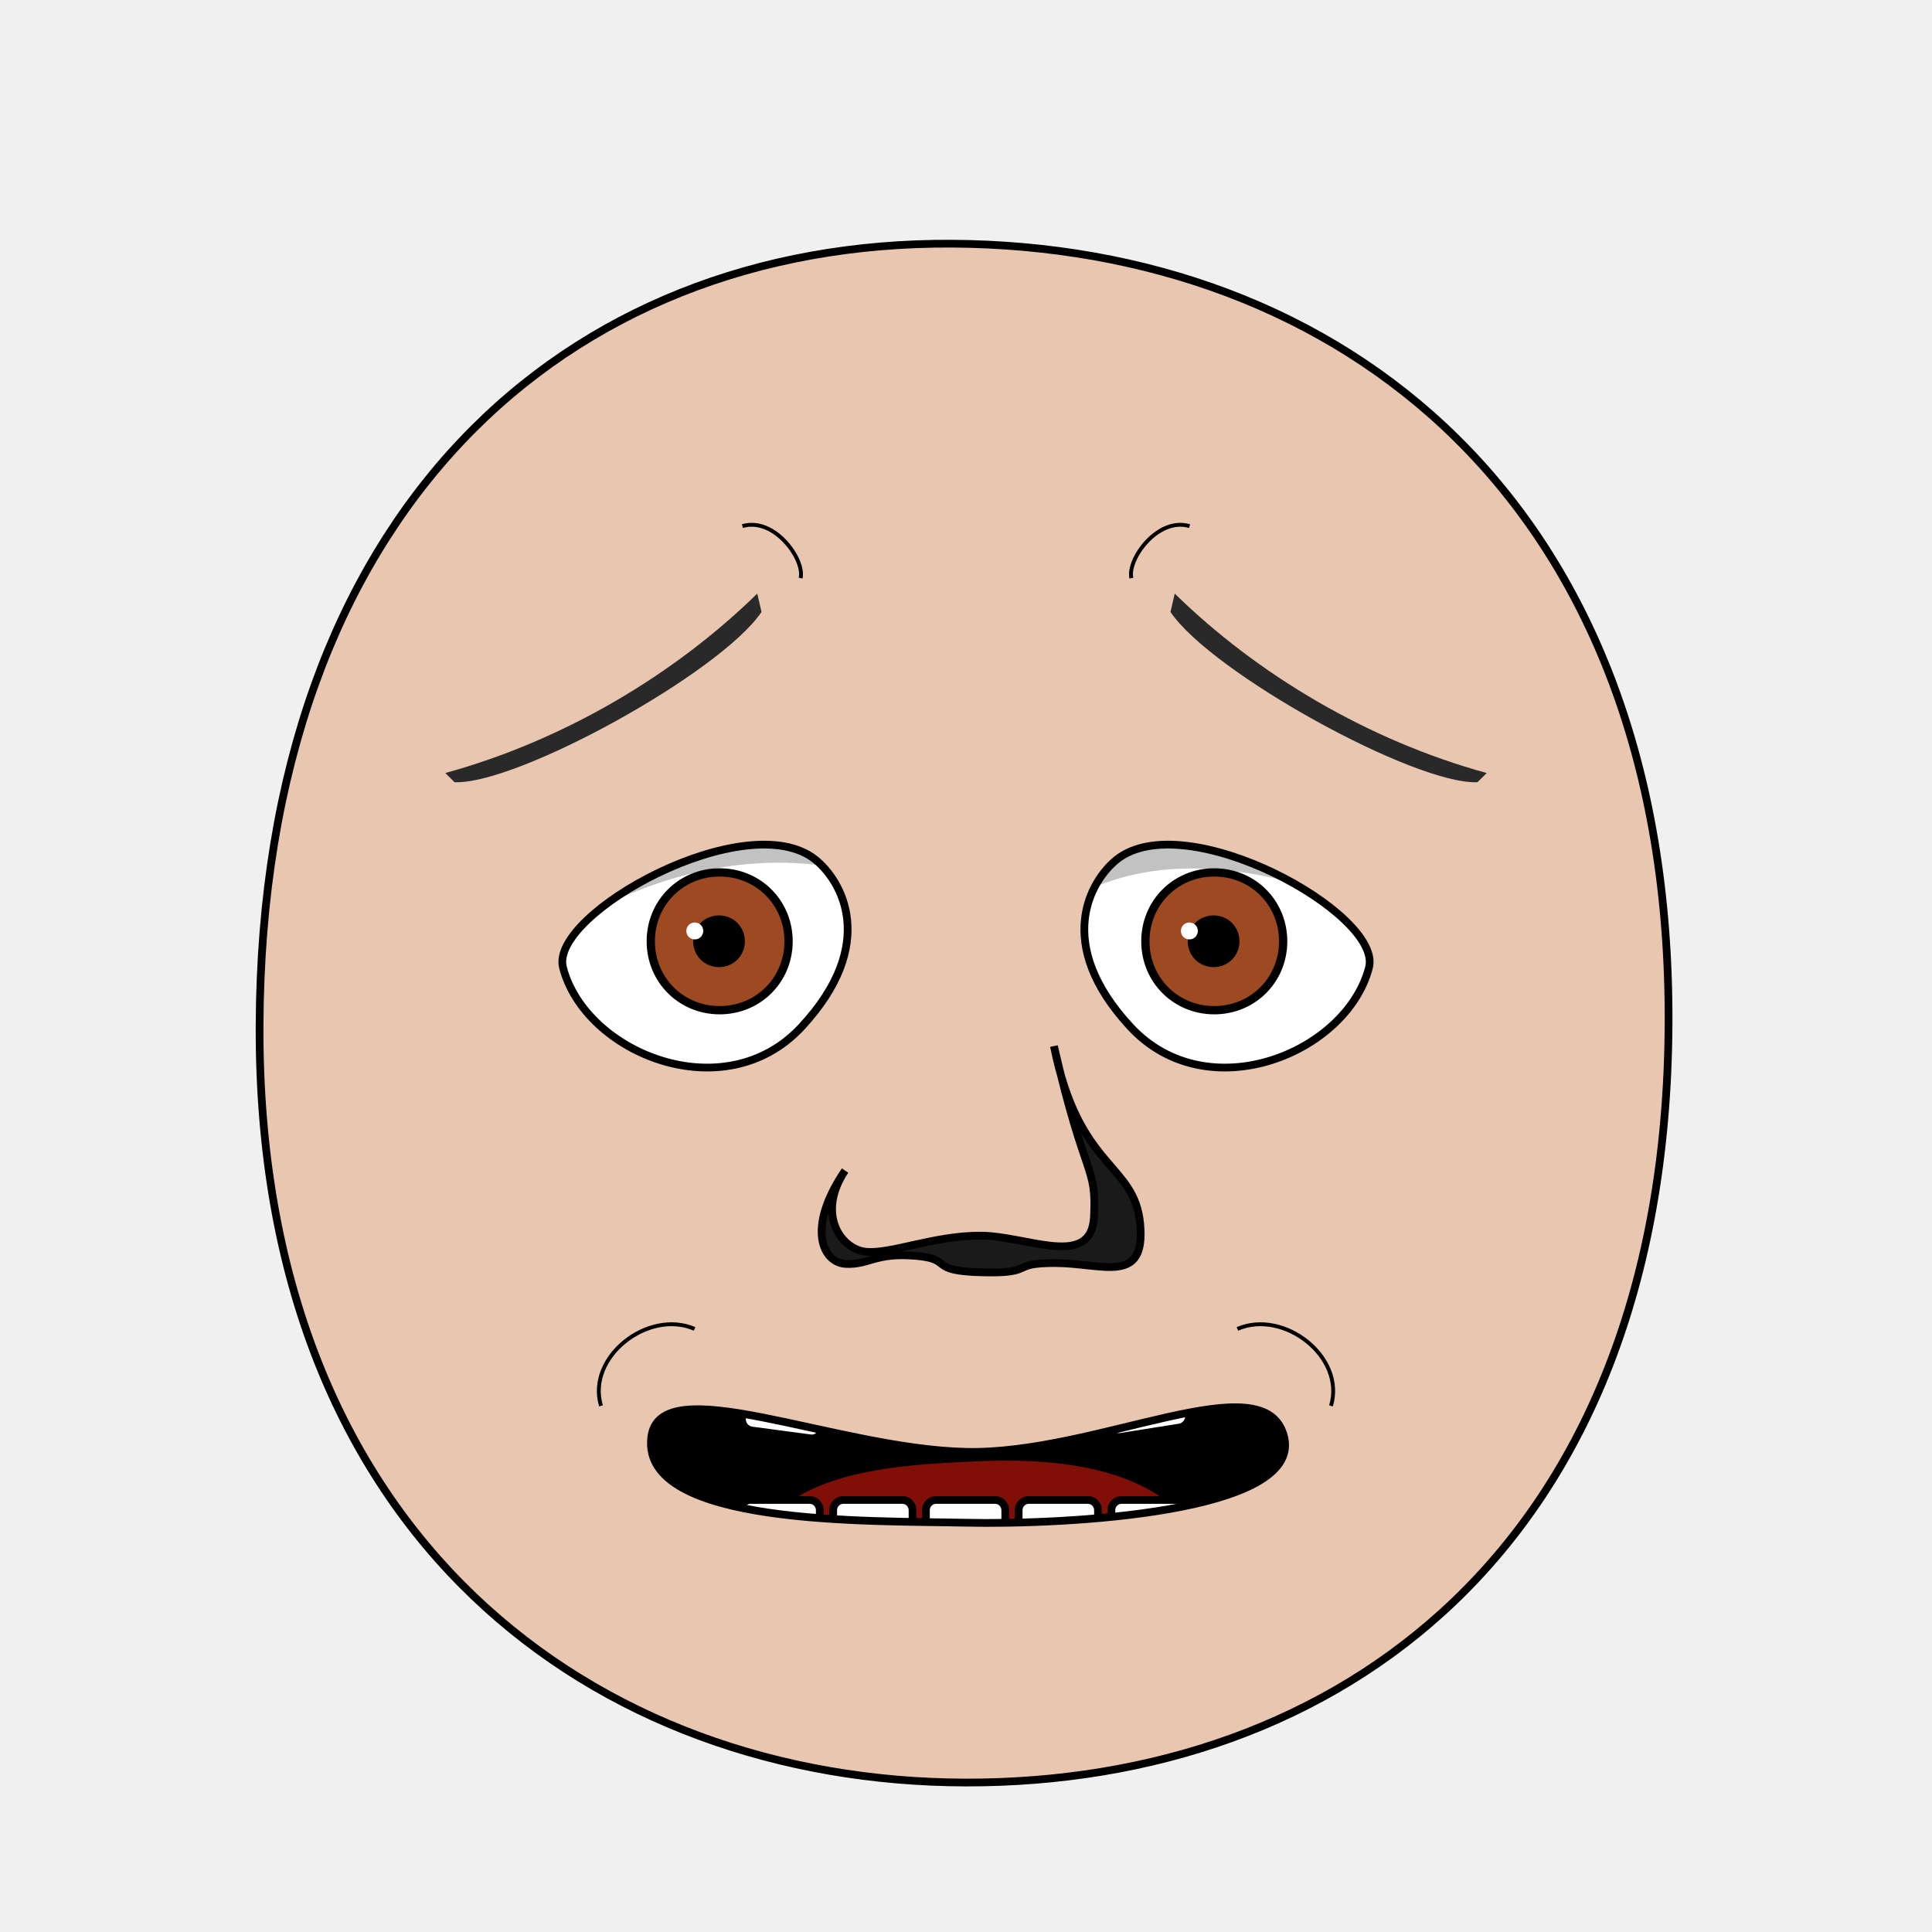
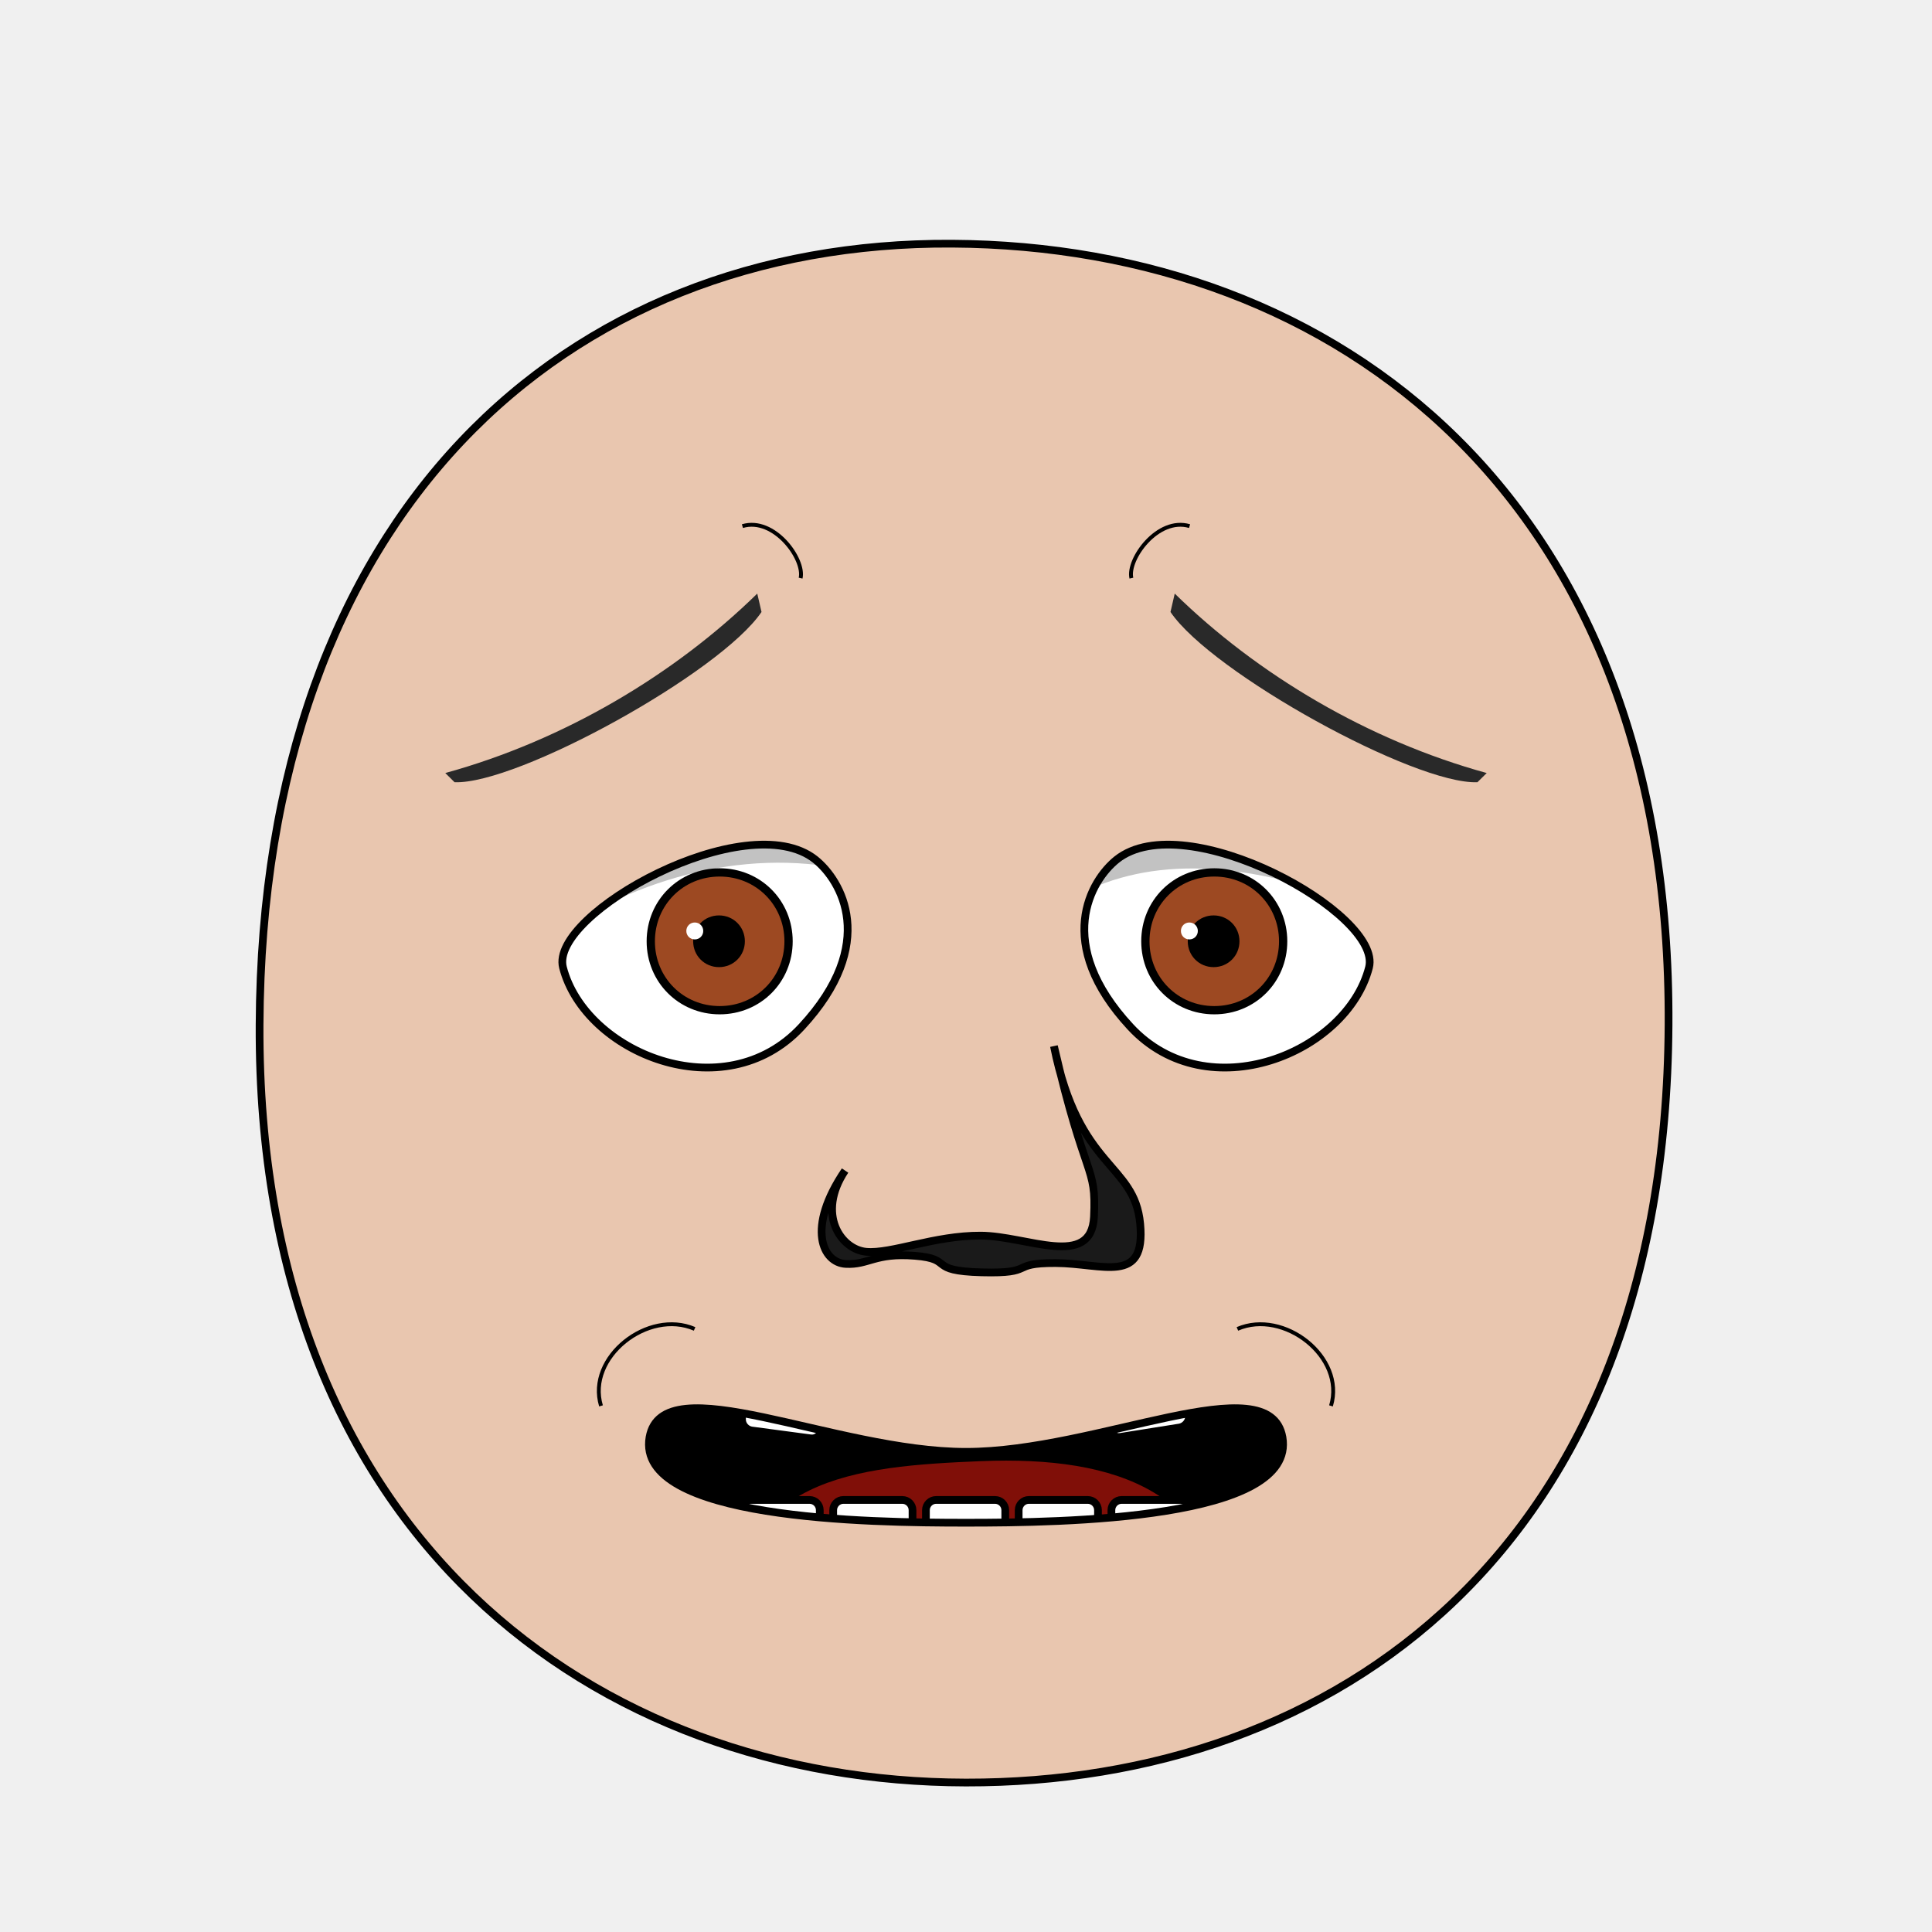
<svg xmlns="http://www.w3.org/2000/svg" xmlns:xlink="http://www.w3.org/1999/xlink" viewBox="0 0 250 250" id="emoticon-front-view" height="100%" width="100%" version="1.1">
  <defs id="defs">
    <clipPath id="clipPath-left-eye">
      <use transform="matrix(1,0,0,1,0,0)" x="0" width="1" xlink:href="#left-eye-outline" height="1" y="0" id="use-left-eye-outline-1">
</use>
    </clipPath>
    <clipPath id="clipPath-right-eye">
      <use transform="matrix(-1,0,0,1,250,0)" id="use-left-eye-outline-2" y="0" height="250" xlink:href="#left-eye-outline" width="250" x="0" morph="fixed">
</use>
    </clipPath>
    <clipPath id="clipPath-mouth" clipPathUnits="userSpaceOnUse">
      <use transform="matrix(1,0,0,1,0,0)" height="250" y="0" x="0" xlink:href="#mouth-outline" id="use-mouth-outline" width="250">
</use>
    </clipPath>
  </defs>
  <g id="head">
    <path d="M 124.98,230.66 C 172.77,230.75 215.51,200.57 215.91,132.64 216.3,64.72 173.26,31.81 123.18,31.53 73.1,31.24 33.88,66.28 33.59,132.64 33.3,199.01 77.19,230.57 124.98,230.66 Z" style="fill:#e9c6af;stroke:#000000;stroke-width:1" id="head-outline">
</path>
  </g>
  <g id="left-eye">
    <path d="M 105.5,111.23 C 108.86,113.92 113.73,122.09 103.72,132.88 93.71,143.67 75.7,136.25 72.85,125.19 71.07,118.24 96.64,104.15 105.5,111.23 Z" style="fill:#ffffff;stroke:#000000;stroke-width:1" id="left-eye-outline">
</path>
    <g clip-path="url(#clipPath-left-eye)" id="left-eyeball">
      <g id="left-lens">
        <path d="M 1,0.5 C 1,0.78 0.78,1 0.5,1 0.22,1 0,0.78 0,0.5 0,0.22 0.22,0 0.5,0 0.78,0 1,0.22 1,0.5 z" transform="matrix(17.83,0,0,17.83,84.21,112.89)" style="fill:#9d4922;stroke:#000000;stroke-width:0.06" id="iris" morph="relative">
</path>
        <path d="M 1,0.5 C 1,0.78 0.78,1 0.5,1 0.22,1 0,0.78 0,0.5 0,0.22 0.22,0 0.5,0 0.78,0 1,0.22 1,0.5 z" transform="matrix(5.72,0,0,5.72,90.18,118.94)" style="fill:#000000;stroke:#000000;stroke-width:0.17" id="pupil" morph="relative">
</path>
        <path d="M 1,0.5 C 1,0.78 0.78,1 0.5,1 0.22,1 0,0.78 0,0.5 0,0.22 0.22,0 0.5,0 0.78,0 1,0.22 1,0.5 z" transform="matrix(2.19,0,0,2.19,88.81,119.37)" style="fill:#ffffff;stroke:none" id="glare" morph="transform-only">
</path>
      </g>
      <path d="M 50,75 125,75 125,118.99 C 98.54,101.7 66.71,117.01 50,142.9 Z" style="opacity:0.24;fill:#000000;stroke:#000000;stroke-width:0px" id="left-lid-shadow">
</path>
    </g>
  </g>
  <g id="right-eye">
    <use transform="matrix(-1,0,0,1,250,0)" id="right-eye-outline" y="0" height="250" xlink:href="#left-eye-outline" width="250" x="0" morph="fixed">
</use>
    <g clip-path="url(#clipPath-right-eye)" id="right-eyeball">
      <use transform="matrix(1,0,0,1,64,0)" id="right-lens" y="0" height="1" xlink:href="#left-lens" width="1" x="0" morph="fixed">
</use>
      <path d="M 125,129.08 125,75 200,75 200,129.17 C 156.68,103.09 138.18,110.83 125,129.08 Z" style="opacity:0.24;fill:#000000;stroke:#000000;stroke-width:0px" id="right-lid-shadow">
</path>
    </g>
  </g>
  <path d="M 98.54,79.19 C 93.21,87.07 66.95,101.54 58.82,101.22 L 57.62,100.03 C 72.97,95.81 87.3,87.28 97.99,76.81 Z" style="fill:#292929;stroke-width:1" id="left-eye-brow">
</path>
  <g id="nose">
    <path d="M 109.35,151.47 C 105.61,157.12 108.83,161.67 112.07,161.98 115.32,162.28 120.92,159.86 126.9,159.89 132.89,159.91 141.23,164.26 141.56,157.45 141.89,150.63 140.47,153.05 136.38,135.37 139.58,151.4 146.8,150.42 147.54,158.37 148.28,166.32 142.72,163.46 136.58,163.44 130.44,163.42 134.21,164.83 127.02,164.64 119.85,164.45 123.58,162.91 118.39,162.5 113.21,162.08 112.41,163.71 109.44,163.55 106.47,163.4 104.27,158.94 109.35,151.47 Z" style="fill:#1a1a1a;stroke:#000000;stroke-width:1" id="nose-outline">
</path>
  </g>
  <use transform="matrix(-1,0,0,1,250,0)" x="0" width="250" xlink:href="#left-eye-brow" height="250" y="0" id="right-eye-brow">
</use>
  <g id="mouth">
    <g id="mouth-interior" clip-path="url(#clipPath-mouth)">
      <rect style="fill:#000000;stroke:none" x="68.16" width="119.944" id="mouth-background" height="66.556" y="159.934">
</rect>
      <path d="M 94.84,211.42 C 94.51,191.12 110.73,189.74 126.96,189.07 144.51,188.36 158.42,193.11 158.42,211.42 137.23,211.42 116.04,211.42 94.84,211.42 Z" style="fill:#800f08;stroke:none" id="tongue">
</path>
      <g transform="matrix(1,0,0,1,0.5,-1.01)" morph="fix-children" id="upper-teeth">
        <rect width="10.356" x="96.362" ry="1.325" transform="matrix(0.991225,0.1321854,0,1,0,0)" rx="1.336" y="158.085" height="15.123" id="tooth-02" style="fill:#ffffff;fill-opacity:1;stroke:#000000;stroke-width:1.004;stroke-opacity:1">
</rect>
        <rect rx="1.325" y="169.917" height="15.123" transform="matrix(0.999781,0.02092668,0,1,0,0)" id="tooth-03" width="10.267" x="107.205" ry="1.325" style="fill:#ffffff;fill-opacity:1;stroke:#000000;stroke-width:1;stroke-opacity:1">
</rect>
        <rect width="10.265" x="119.182" ry="1.325" rx="1.325" y="172.327" height="15.123" id="tooth-04" style="fill:#ffffff;fill-opacity:1;stroke:#000000;stroke-opacity:1">
</rect>
        <rect rx="1.325" y="175.003" height="15.123" transform="matrix(0.999781,-0.02092669,0,1,0,0)" id="tooth-05" width="10.267" x="131.211" ry="1.325" style="fill:#ffffff;fill-opacity:1;stroke:#000000;stroke-width:1;stroke-opacity:1">
</rect>
        <rect width="10.394" x="144.894" ry="1.325" transform="matrix(0.9876076,-0.1569434,0,1,0,0)" rx="1.341" y="194.778" height="15.123" id="tooth-06" style="fill:#ffffff;fill-opacity:1;stroke:#000000;stroke-width:1.006;stroke-opacity:1">
</rect>
      </g>
      <g transform="matrix(1,0,0,1,0.5,22)" id="lower-teeth" morph="fix-children">
        <rect style="fill:#ffffff;fill-opacity:1;stroke:#000000;stroke-opacity:1" ry="1.325" x="95.315" width="10.265" id="tooth-09" height="15.123" y="172.091" rx="1.325">
</rect>
        <rect style="fill:#ffffff;fill-opacity:1;stroke:#000000;stroke-opacity:1" id="tooth-10" height="15.123" y="172.091" rx="1.325" ry="1.325" x="107.315" width="10.265">
</rect>
        <rect style="fill:#ffffff;fill-opacity:1;stroke:#000000;stroke-opacity:1" ry="1.325" x="119.315" width="10.265" id="tooth-11" height="15.123" y="172.091" rx="1.325">
</rect>
        <rect style="fill:#ffffff;fill-opacity:1;stroke:#000000;stroke-opacity:1" id="tooth-12" height="15.123" y="172.091" rx="1.325" ry="1.325" x="131.315" width="10.265">
</rect>
        <rect style="fill:#ffffff;fill-opacity:1;stroke:#000000;stroke-opacity:1" ry="1.325" x="143.315" width="10.265" id="tooth-13" height="15.123" y="172.091" rx="1.325">
</rect>
      </g>
    </g>
-     <path d="M 166.17,185.96 C 168.53,195.81 137.61,197.31 125,197.04 112.39,196.77 82.97,197.48 84.27,186.02 85.3,176.96 107.95,187.49 125,187.87 142.05,188.25 163.81,176.11 166.17,185.96 Z" style="fill:none;stroke:#000000;stroke-width:1px" id="mouth-outline">
+     <path style="fill:none;stroke:#000000;stroke-width:1px" d="M 165.95,185.98 C 167.78,196.64 137.61,197.04 125,197.04 112.39,197.04 82.22,196.64 84.05,185.98 85.75,176.54 107.95,187.87 125,187.87 142.05,187.87 164.26,176.54 165.95,185.98 Z" id="mouth-outline">
</path>
  </g>
  <g id="wrinkles">
    <path d="M 96.07,68.08 C 100.18,66.86 104.16,72.36 103.6,74.81" style="fill:none;stroke:#000000;stroke-width:0.5" id="wrinkle-left-brow">
</path>
    <path d="M 77.77,181.92 C 75.87,175.6 83.87,169.36 89.88,171.96" style="fill:none;stroke:#000000;stroke-width:0.5" id="wrinkle-left-cheek">
</path>
    <use transform="matrix(-1,0,0,1,250,0)" morph="fixed" height="250" y="0" x="0" xlink:href="#wrinkle-left-brow" id="wrinkle-right-brow" width="250">
</use>
    <use transform="matrix(-1,0,0,1,250,0)" morph="fixed" height="250" y="0" x="0" xlink:href="#wrinkle-left-cheek" id="wrinkle-right-cheek" width="250">
</use>
  </g>
</svg>
